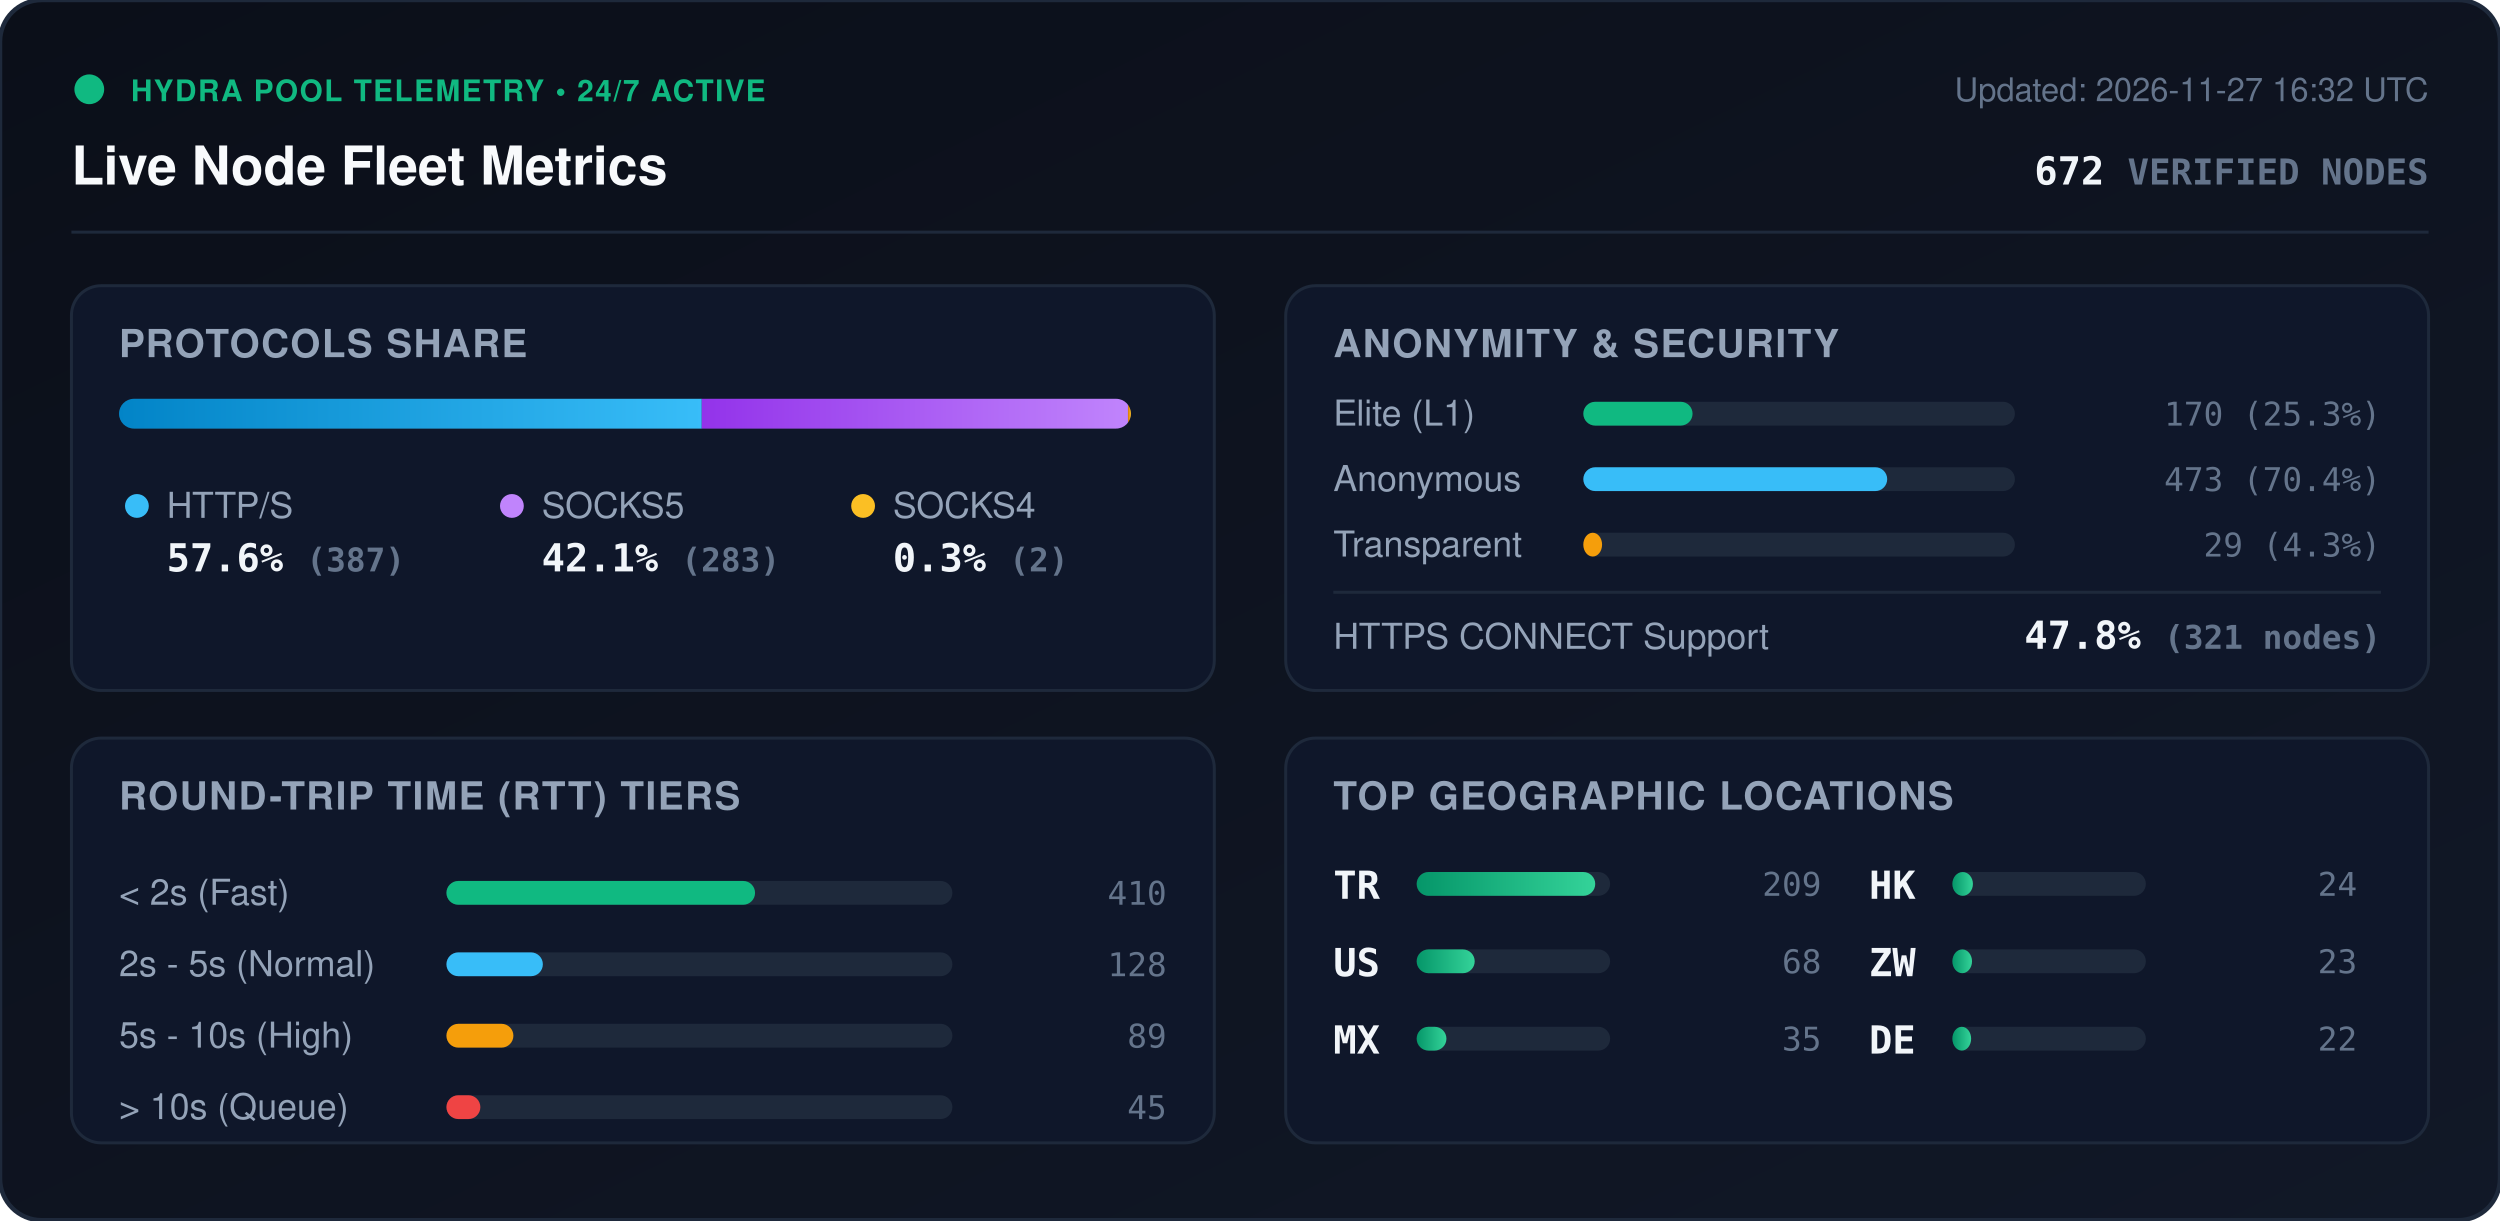
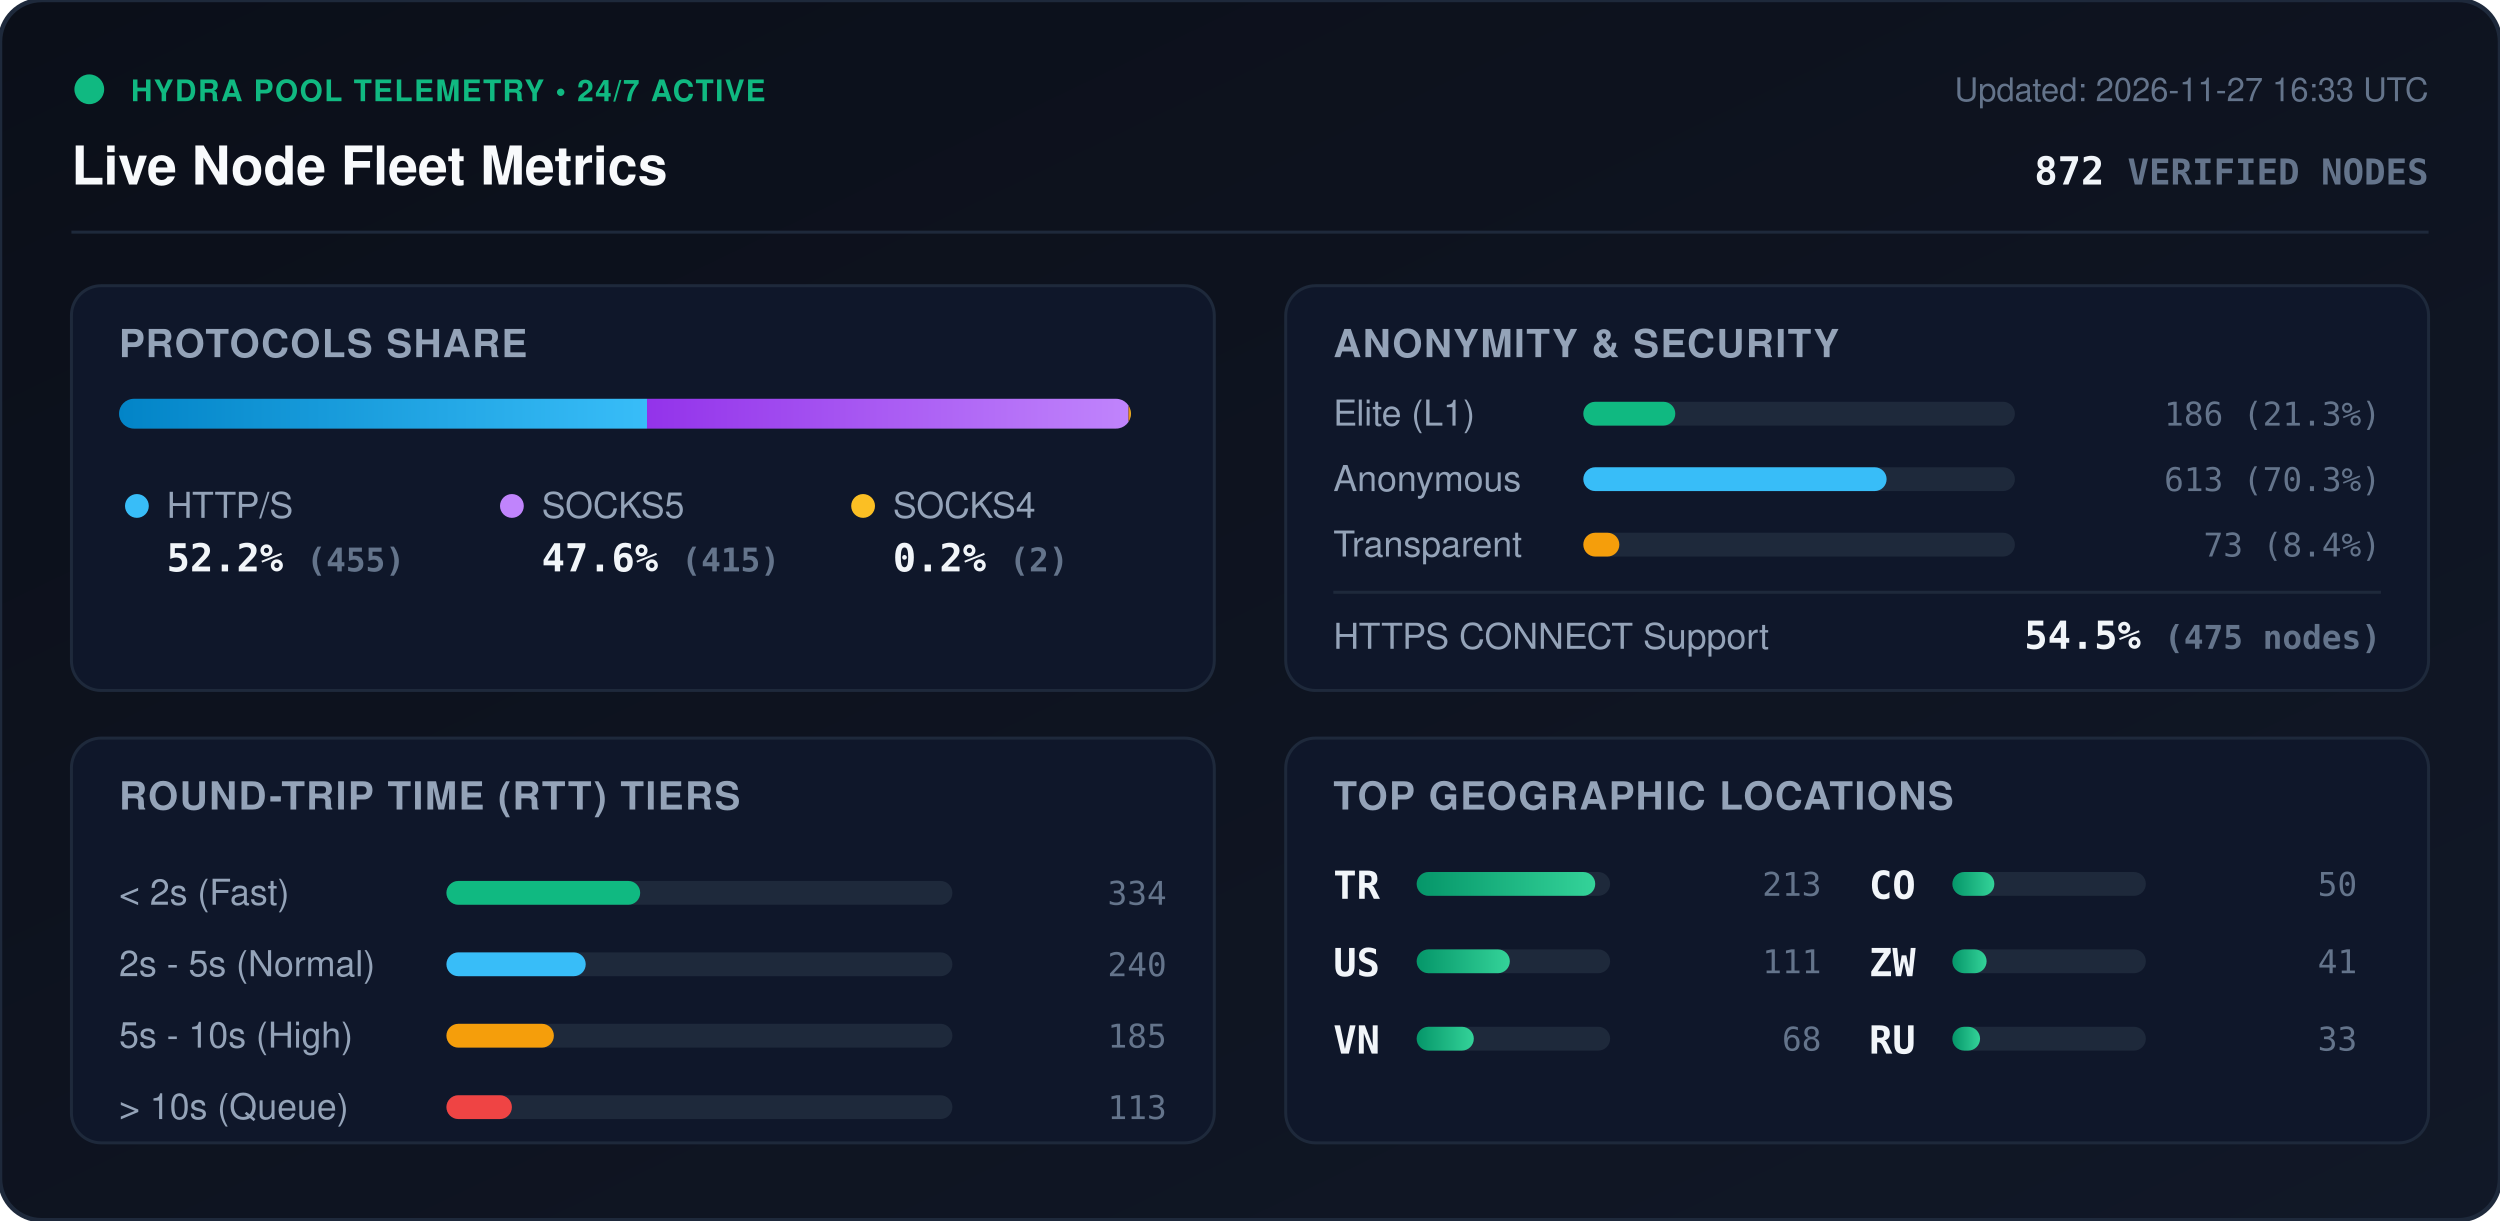
<svg xmlns="http://www.w3.org/2000/svg" viewBox="0 0 840 410" width="840" height="410" style="max-width: 100%; height: auto;">
  <defs>
    <linearGradient id="bg" x1="0%" y1="0%" x2="100%" y2="100%">
      <stop offset="0%" stop-color="#0b0f19" />
      <stop offset="100%" stop-color="#111827" />
    </linearGradient>
    <linearGradient id="bar-http" x1="0%" y1="0%" x2="100%" y2="0%">
      <stop offset="0%" stop-color="#0284c7" />
      <stop offset="100%" stop-color="#38bdf8" />
    </linearGradient>
    <linearGradient id="bar-socks5" x1="0%" y1="0%" x2="100%" y2="0%">
      <stop offset="0%" stop-color="#9333ea" />
      <stop offset="100%" stop-color="#c084fc" />
    </linearGradient>
    <linearGradient id="bar-socks4" x1="0%" y1="0%" x2="100%" y2="0%">
      <stop offset="0%" stop-color="#d97706" />
      <stop offset="100%" stop-color="#fbbf24" />
    </linearGradient>
    <linearGradient id="bar-green" x1="0%" y1="0%" x2="100%" y2="0%">
      <stop offset="0%" stop-color="#059669" />
      <stop offset="100%" stop-color="#34d399" />
    </linearGradient>
    <clipPath id="prog-track-clip">
      <rect width="340.0" height="10" rx="5" />
    </clipPath>
    <style>
      .title { font: 700 18px -apple-system, BlinkMacSystemFont, 'Segoe UI', Helvetica, Arial, sans-serif; fill: #f8fafc; }
      .sub { font: 500 11px -apple-system, BlinkMacSystemFont, 'Segoe UI', Helvetica, Arial, sans-serif; fill: #64748b; }
      .section-hdr { font: 600 13px -apple-system, BlinkMacSystemFont, 'Segoe UI', Helvetica, Arial, sans-serif; fill: #94a3b8; letter-spacing: 0.5px; }
      .metric-val { font: 700 13px -apple-system, BlinkMacSystemFont, 'Segoe UI', Helvetica, Arial, sans-serif; fill: #f1f5f9; }
      .metric-lbl { font: 500 12px -apple-system, BlinkMacSystemFont, 'Segoe UI', Helvetica, Arial, sans-serif; fill: #94a3b8; }
      .badge-txt { font: 700 10px -apple-system, BlinkMacSystemFont, 'Segoe UI', Helvetica, Arial, sans-serif; fill: #10b981; letter-spacing: 0.5px; }
      .mono { font-family: ui-monospace, SFMono-Regular, Menlo, Monaco, Consolas, monospace; }
      .pulse { animation: beacon 2s infinite ease-in-out; }
      @keyframes beacon { 0%, 100% { opacity: 1; } 50% { opacity: 0.35; } }
    </style>
  </defs>
  <rect width="840" height="410" rx="14" fill="url(#bg)" stroke="#1e293b" stroke-width="1.5" />
  <g transform="translate(24, 24)">
    <circle cx="6" cy="6" r="5" fill="#10b981" class="pulse" />
    <text x="20" y="10" class="badge-txt">HYDRA POOL TELEMETRY • 24/7 ACTIVE</text>
    <text x="0" y="38" class="title">Live Node Fleet Metrics</text>
-     <text x="792" y="10" text-anchor="end" class="sub">Updated: 2026-11-27 16:32 UTC</text>
-     <text x="792" y="38" text-anchor="end" class="metric-val mono" fill="#38bdf8">672 <tspan font-size="12" fill="#64748b">VERIFIED NODES</tspan>
+     <text x="792" y="10" text-anchor="end" class="sub">Updated: 2026-11-27 16:33 UTC</text>
+     <text x="792" y="38" text-anchor="end" class="metric-val mono" fill="#38bdf8">872 <tspan font-size="12" fill="#64748b">VERIFIED NODES</tspan>
    </text>
  </g>
  <line x1="24" y1="78" x2="816" y2="78" stroke="#1e293b" stroke-width="1" />
  <g transform="translate(24, 96)">
    <rect width="384" height="136" rx="10" fill="#0f172a" stroke="#1e293b" />
    <text x="16" y="24" class="section-hdr">PROTOCOLS SHARE</text>
    <g transform="translate(16, 38)">
      <rect width="340.0" height="10" rx="5" fill="#1e293b" />
      <g clip-path="url(#prog-track-clip)">
-         <rect x="0" width="195.8" height="10" fill="url(#bar-http)" />
-         <rect x="195.8" width="143.2" height="10" fill="url(#bar-socks5)" />
-         <rect x="339.0" width="1.0" height="10" fill="url(#bar-socks4)" />
+         <rect x="0" width="177.4" height="10" fill="url(#bar-http)" />
+         <rect x="177.4" width="161.8" height="10" fill="url(#bar-socks5)" />
+         <rect x="339.2" width="0.8" height="10" fill="url(#bar-socks4)" />
      </g>
    </g>
    <g transform="translate(16, 68)">
      <circle cx="6" cy="6" r="4" fill="#38bdf8" />
      <text x="16" y="10" class="metric-lbl">HTTP/S</text>
-       <text x="16" y="28" class="metric-val mono">57.6% <tspan font-size="11" fill="#64748b">(387)</tspan>
+       <text x="16" y="28" class="metric-val mono">52.2% <tspan font-size="11" fill="#64748b">(455)</tspan>
      </text>
      <circle cx="132" cy="6" r="4" fill="#c084fc" />
      <text x="142" y="10" class="metric-lbl">SOCKS5</text>
-       <text x="142" y="28" class="metric-val mono">42.1% <tspan font-size="11" fill="#64748b">(283)</tspan>
+       <text x="142" y="28" class="metric-val mono">47.6% <tspan font-size="11" fill="#64748b">(415)</tspan>
      </text>
      <circle cx="250" cy="6" r="4" fill="#fbbf24" />
      <text x="260" y="10" class="metric-lbl">SOCKS4</text>
-       <text x="260" y="28" class="metric-val mono">0.3% <tspan font-size="11" fill="#64748b">(2)</tspan>
+       <text x="260" y="28" class="metric-val mono">0.2% <tspan font-size="11" fill="#64748b">(2)</tspan>
      </text>
    </g>
  </g>
  <g transform="translate(432, 96)">
    <rect width="384" height="136" rx="10" fill="#0f172a" stroke="#1e293b" />
    <text x="16" y="24" class="section-hdr">ANONYMITY &amp; SECURITY</text>
    <text x="16" y="47" class="metric-lbl">Elite (L1)</text>
    <rect x="100" y="39" width="145.0" height="8" rx="4" fill="#1e293b" />
-     <rect x="100" y="39" width="36.7" height="8" rx="4" fill="#10b981" />
-     <text x="368" y="47" text-anchor="end" class="mono sub" fill="#e2e8f0">170 (25.3%)</text>
+     <rect x="100" y="39" width="30.9" height="8" rx="4" fill="#10b981" />
+     <text x="368" y="47" text-anchor="end" class="mono sub" fill="#e2e8f0">186 (21.3%)</text>
    <text x="16" y="69" class="metric-lbl">Anonymous</text>
    <rect x="100" y="61" width="145.0" height="8" rx="4" fill="#1e293b" />
-     <rect x="100" y="61" width="102.1" height="8" rx="4" fill="#38bdf8" />
-     <text x="368" y="69" text-anchor="end" class="mono sub" fill="#e2e8f0">473 (70.4%)</text>
+     <rect x="100" y="61" width="101.9" height="8" rx="4" fill="#38bdf8" />
+     <text x="368" y="69" text-anchor="end" class="mono sub" fill="#e2e8f0">613 (70.3%)</text>
    <text x="16" y="91" class="metric-lbl">Transparent</text>
    <rect x="100" y="83" width="145.0" height="8" rx="4" fill="#1e293b" />
-     <rect x="100" y="83" width="6.3" height="8" rx="4" fill="#f59e0b" />
-     <text x="368" y="91" text-anchor="end" class="mono sub" fill="#e2e8f0">29 (4.3%)</text>
+     <rect x="100" y="83" width="12.1" height="8" rx="4" fill="#f59e0b" />
+     <text x="368" y="91" text-anchor="end" class="mono sub" fill="#e2e8f0">73 (8.4%)</text>
    <line x1="16" y1="103" x2="368" y2="103" stroke="#1e293b" stroke-width="1" />
    <text x="16" y="122" class="metric-lbl">HTTPS CONNECT Support</text>
-     <text x="368" y="122" text-anchor="end" class="metric-val mono" fill="#34d399">47.8% <tspan font-size="11" fill="#64748b">(321 nodes)</tspan>
+     <text x="368" y="122" text-anchor="end" class="metric-val mono" fill="#34d399">54.5% <tspan font-size="11" fill="#64748b">(475 nodes)</tspan>
    </text>
  </g>
  <g transform="translate(24, 248)">
    <rect width="384" height="136" rx="10" fill="#0f172a" stroke="#1e293b" />
    <text x="16" y="24" class="section-hdr">ROUND-TRIP TIME (RTT) TIERS</text>
    <g transform="translate(16, 42)">
      <text x="0" y="14" class="metric-lbl">&lt; 2s (Fast)</text>
      <rect x="110" y="6" width="170" height="8" rx="4" fill="#1e293b" />
-       <rect x="110" y="6" width="103.7" height="8" rx="4" fill="#10b981" />
-       <text x="352" y="14" text-anchor="end" class="mono sub">410</text>
+       <rect x="110" y="6" width="65.1" height="8" rx="4" fill="#10b981" />
+       <text x="352" y="14" text-anchor="end" class="mono sub">334</text>
      <text x="0" y="38" class="metric-lbl">2s - 5s (Normal)</text>
      <rect x="110" y="30" width="170" height="8" rx="4" fill="#1e293b" />
-       <rect x="110" y="30" width="32.4" height="8" rx="4" fill="#38bdf8" />
-       <text x="352" y="38" text-anchor="end" class="mono sub">128</text>
+       <rect x="110" y="30" width="46.8" height="8" rx="4" fill="#38bdf8" />
+       <text x="352" y="38" text-anchor="end" class="mono sub">240</text>
      <text x="0" y="62" class="metric-lbl">5s - 10s (High)</text>
      <rect x="110" y="54" width="170" height="8" rx="4" fill="#1e293b" />
-       <rect x="110" y="54" width="22.5" height="8" rx="4" fill="#f59e0b" />
-       <text x="352" y="62" text-anchor="end" class="mono sub">89</text>
+       <rect x="110" y="54" width="36.1" height="8" rx="4" fill="#f59e0b" />
+       <text x="352" y="62" text-anchor="end" class="mono sub">185</text>
      <text x="0" y="86" class="metric-lbl">&gt; 10s (Queue)</text>
      <rect x="110" y="78" width="170" height="8" rx="4" fill="#1e293b" />
-       <rect x="110" y="78" width="11.4" height="8" rx="4" fill="#ef4444" />
-       <text x="352" y="86" text-anchor="end" class="mono sub">45</text>
+       <rect x="110" y="78" width="22.0" height="8" rx="4" fill="#ef4444" />
+       <text x="352" y="86" text-anchor="end" class="mono sub">113</text>
    </g>
  </g>
  <g transform="translate(432, 248)">
    <rect width="384" height="136" rx="10" fill="#0f172a" stroke="#1e293b" />
    <text x="16" y="24" class="section-hdr">TOP GEOGRAPHIC LOCATIONS</text>
    <g transform="translate(16, 42)">
      <g transform="translate(0, 0)">
        <text x="0" y="12" class="mono metric-val" font-size="12">TR</text>
        <rect x="28" y="3" width="65" height="8" rx="4" fill="#1e293b" />
        <rect x="28" y="3" width="60.0" height="8" rx="4" fill="url(#bar-green)" />
-         <text x="164" y="11" text-anchor="end" class="mono sub">209</text>
+         <text x="164" y="11" text-anchor="end" class="mono sub">213</text>
      </g>
      <g transform="translate(0, 26)">
        <text x="0" y="12" class="mono metric-val" font-size="12">US</text>
        <rect x="28" y="3" width="65" height="8" rx="4" fill="#1e293b" />
-         <rect x="28" y="3" width="19.5" height="8" rx="4" fill="url(#bar-green)" />
+         <rect x="28" y="3" width="31.3" height="8" rx="4" fill="url(#bar-green)" />
+         <text x="164" y="11" text-anchor="end" class="mono sub">111</text>
+       </g>
+       <g transform="translate(0, 52)">
+         <text x="0" y="12" class="mono metric-val" font-size="12">VN</text>
+         <rect x="28" y="3" width="65" height="8" rx="4" fill="#1e293b" />
+         <rect x="28" y="3" width="19.2" height="8" rx="4" fill="url(#bar-green)" />
        <text x="164" y="11" text-anchor="end" class="mono sub">68</text>
      </g>
-       <g transform="translate(0, 52)">
-         <text x="0" y="12" class="mono metric-val" font-size="12">MX</text>
+       <g transform="translate(180, 0)">
+         <text x="0" y="12" class="mono metric-val" font-size="12">CO</text>
        <rect x="28" y="3" width="65" height="8" rx="4" fill="#1e293b" />
-         <rect x="28" y="3" width="10.0" height="8" rx="4" fill="url(#bar-green)" />
-         <text x="164" y="11" text-anchor="end" class="mono sub">35</text>
-       </g>
-       <g transform="translate(180, 0)">
-         <text x="0" y="12" class="mono metric-val" font-size="12">HK</text>
-         <rect x="28" y="3" width="65" height="8" rx="4" fill="#1e293b" />
-         <rect x="28" y="3" width="6.9" height="8" rx="4" fill="url(#bar-green)" />
-         <text x="164" y="11" text-anchor="end" class="mono sub">24</text>
+         <rect x="28" y="3" width="14.1" height="8" rx="4" fill="url(#bar-green)" />
+         <text x="164" y="11" text-anchor="end" class="mono sub">50</text>
      </g>
      <g transform="translate(180, 26)">
        <text x="0" y="12" class="mono metric-val" font-size="12">ZW</text>
        <rect x="28" y="3" width="65" height="8" rx="4" fill="#1e293b" />
-         <rect x="28" y="3" width="6.6" height="8" rx="4" fill="url(#bar-green)" />
-         <text x="164" y="11" text-anchor="end" class="mono sub">23</text>
+         <rect x="28" y="3" width="11.5" height="8" rx="4" fill="url(#bar-green)" />
+         <text x="164" y="11" text-anchor="end" class="mono sub">41</text>
      </g>
      <g transform="translate(180, 52)">
-         <text x="0" y="12" class="mono metric-val" font-size="12">DE</text>
+         <text x="0" y="12" class="mono metric-val" font-size="12">RU</text>
        <rect x="28" y="3" width="65" height="8" rx="4" fill="#1e293b" />
-         <rect x="28" y="3" width="6.3" height="8" rx="4" fill="url(#bar-green)" />
-         <text x="164" y="11" text-anchor="end" class="mono sub">22</text>
+         <rect x="28" y="3" width="9.3" height="8" rx="4" fill="url(#bar-green)" />
+         <text x="164" y="11" text-anchor="end" class="mono sub">33</text>
      </g>
    </g>
  </g>
</svg>
